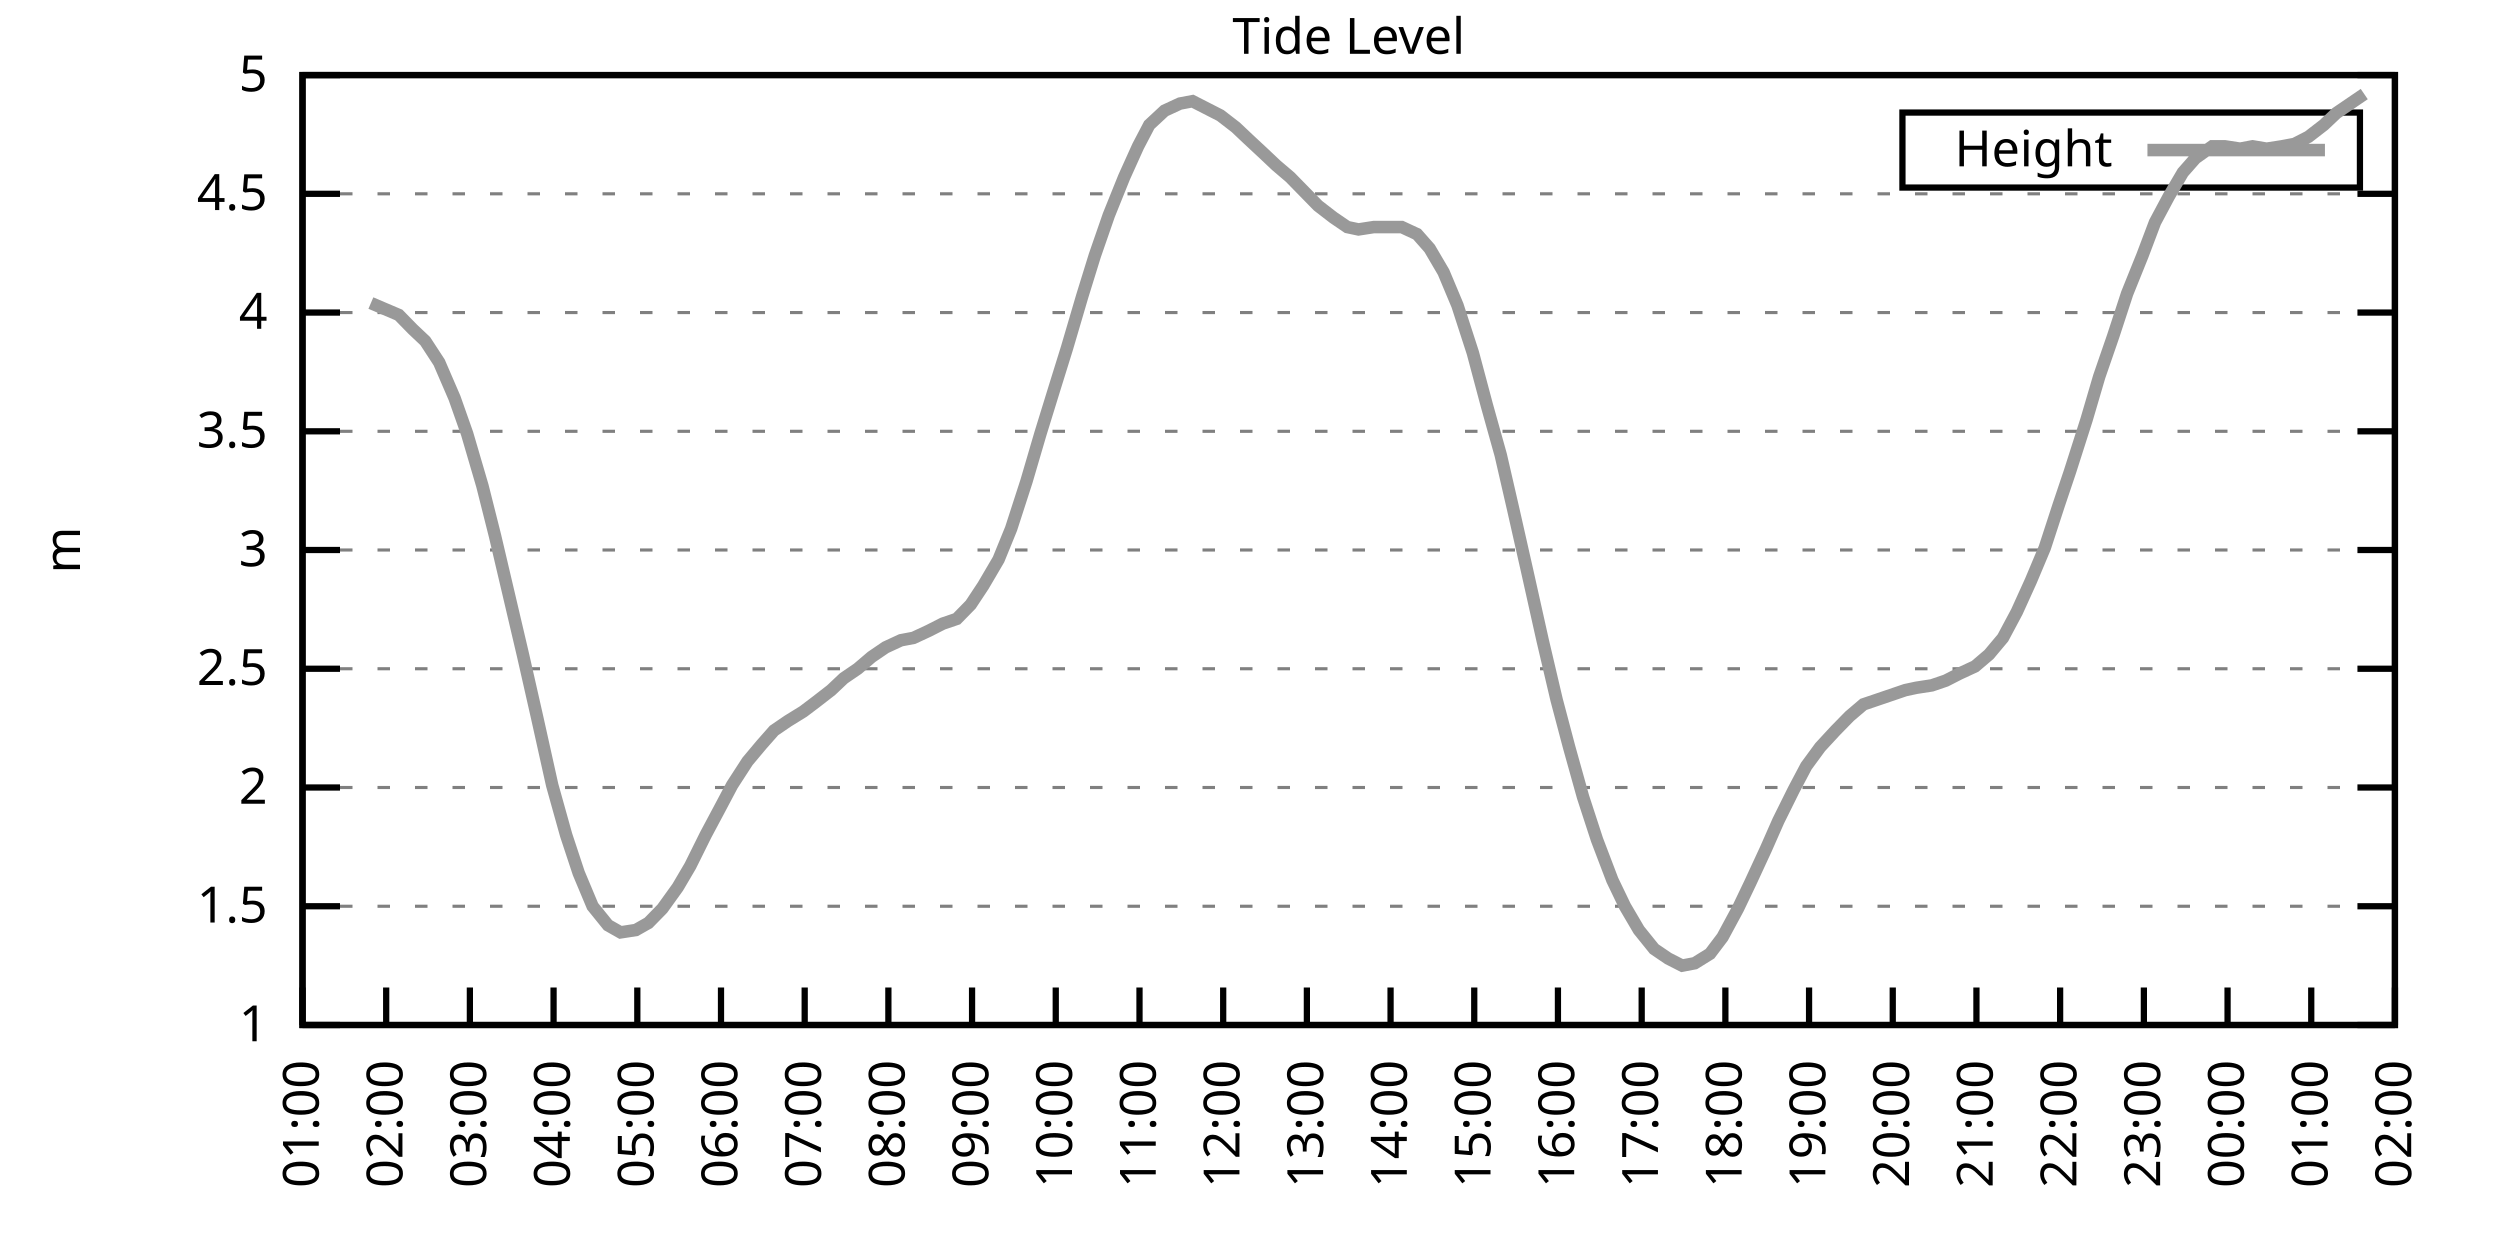
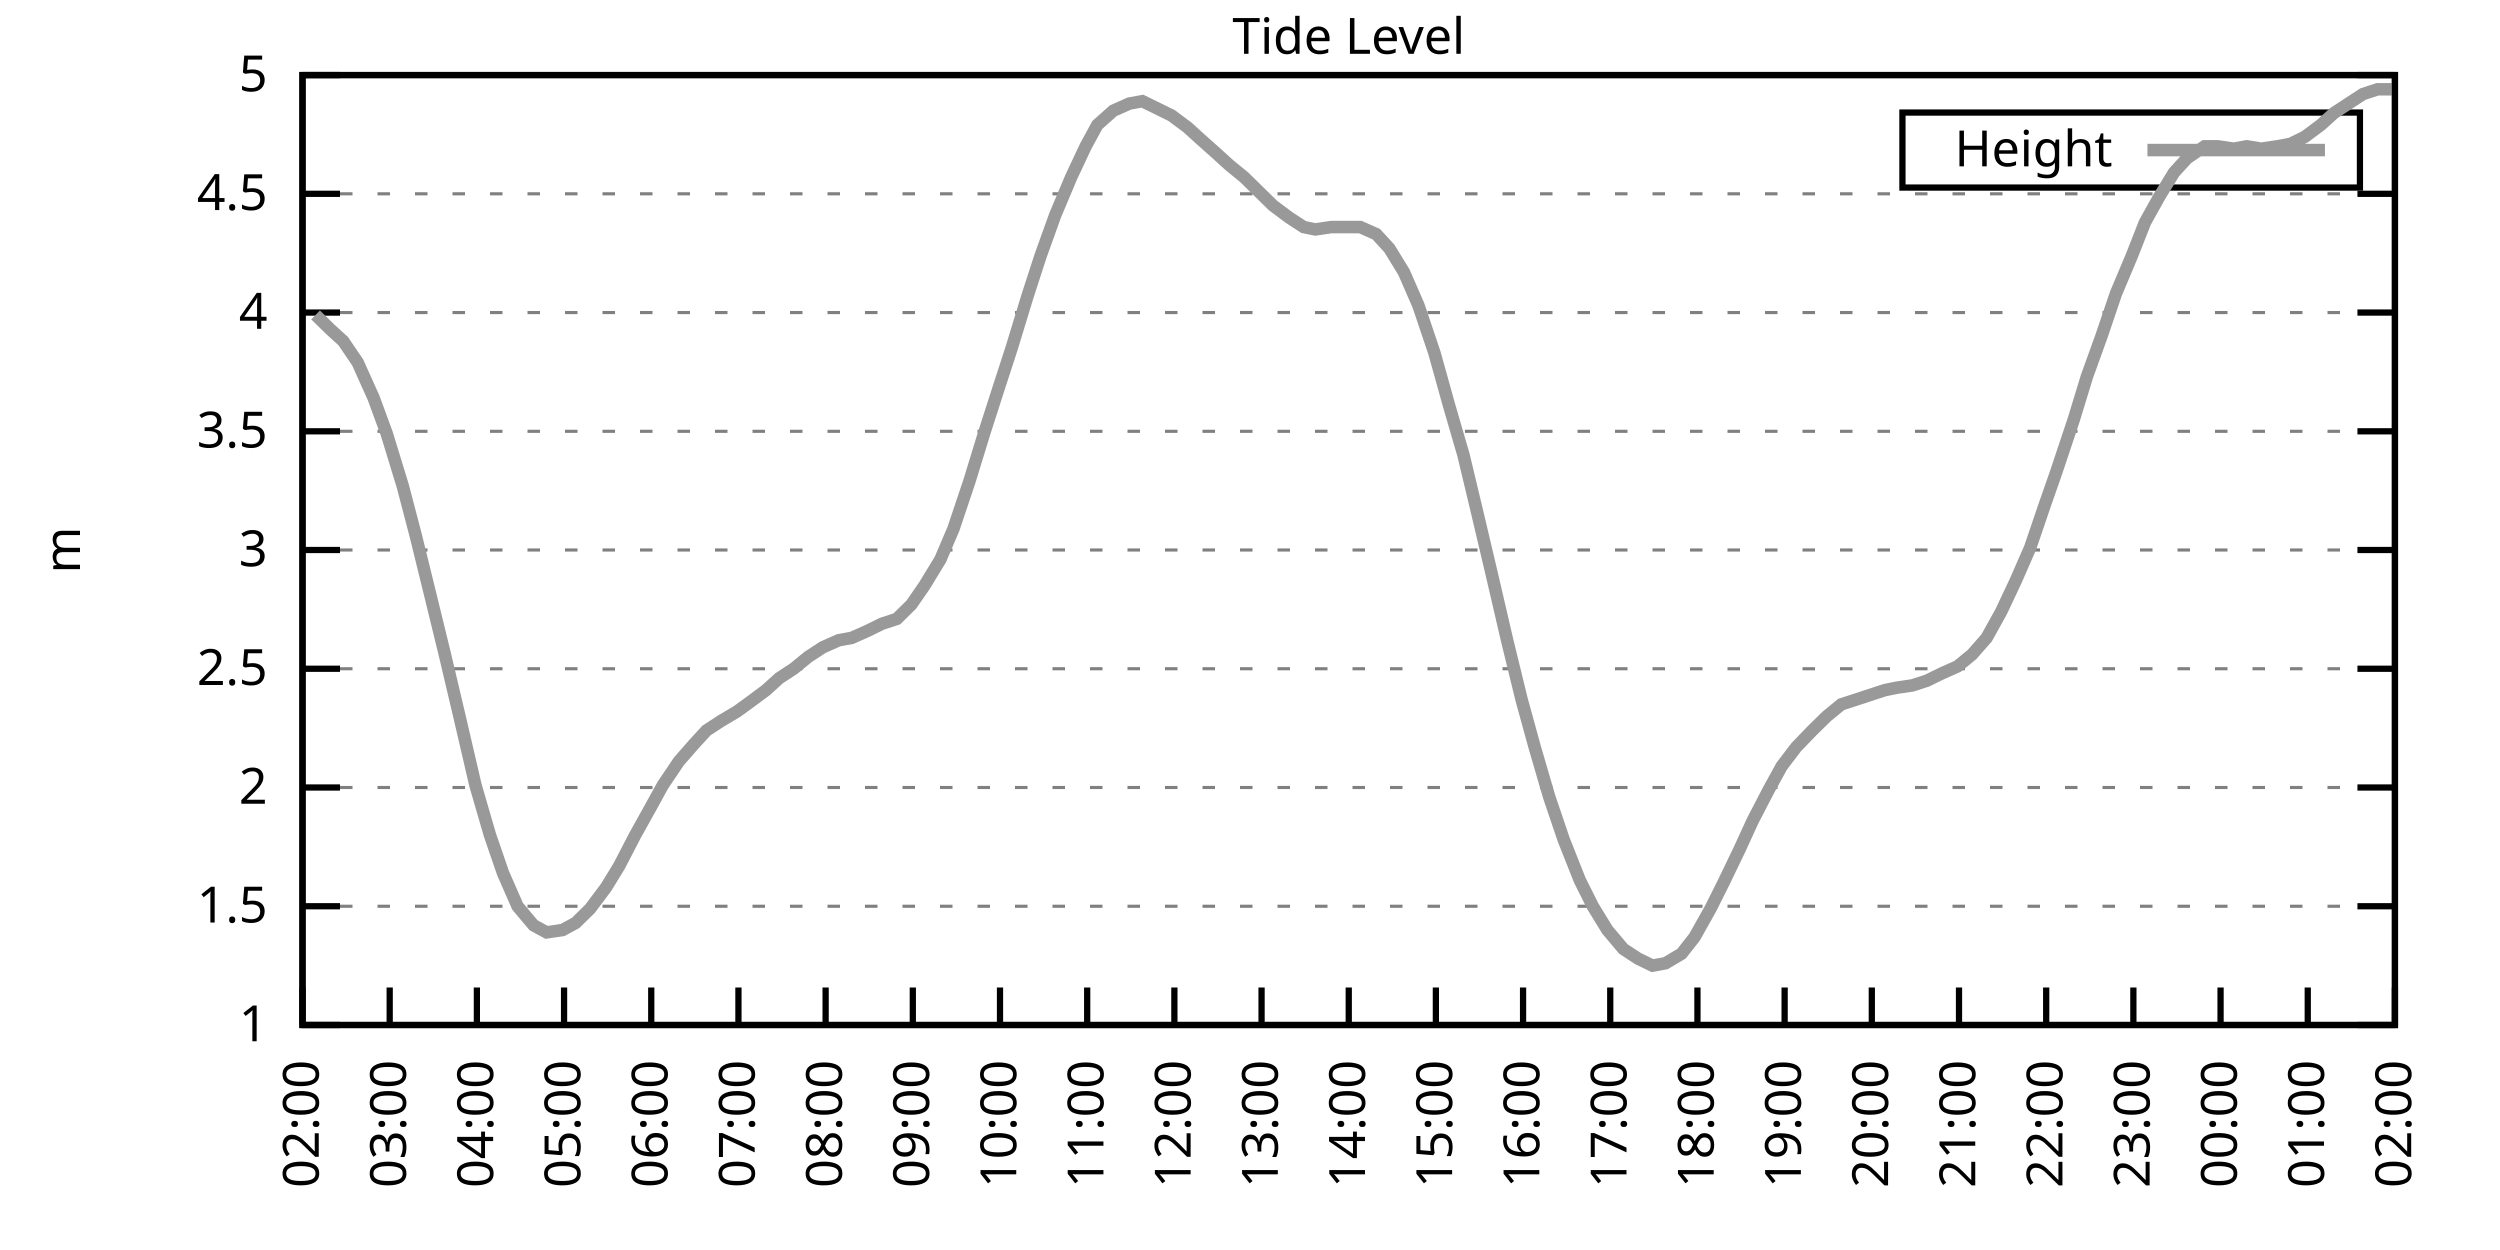
<svg xmlns="http://www.w3.org/2000/svg" xmlns:xlink="http://www.w3.org/1999/xlink" width="400" height="200" viewBox="0 0 400 200">
  <g id="gnuplot_canvas">
    <rect x="0" y="0" width="400" height="200" fill="none" />
    <defs>
      <circle id="gpDot" r="0.5" stroke-width="0.5" stroke="currentColor" />
      <path id="gpPt0" stroke-width="0.333" stroke="currentColor" d="M-1,0 h2 M0,-1 v2" />
      <path id="gpPt1" stroke-width="0.333" stroke="currentColor" d="M-1,-1 L1,1 M1,-1 L-1,1" />
      <path id="gpPt2" stroke-width="0.333" stroke="currentColor" d="M-1,0 L1,0 M0,-1 L0,1 M-1,-1 L1,1 M-1,1 L1,-1" />
      <rect id="gpPt3" stroke-width="0.333" stroke="currentColor" x="-1" y="-1" width="2" height="2" />
      <rect id="gpPt4" stroke-width="0.333" stroke="currentColor" fill="currentColor" x="-1" y="-1" width="2" height="2" />
      <circle id="gpPt5" stroke-width="0.333" stroke="currentColor" cx="0" cy="0" r="1" />
      <use xlink:href="#gpPt5" id="gpPt6" fill="currentColor" stroke="none" />
      <path id="gpPt7" stroke-width="0.333" stroke="currentColor" d="M0,-1.33 L-1.33,0.67 L1.33,0.67 z" />
      <use xlink:href="#gpPt7" id="gpPt8" fill="currentColor" stroke="none" />
      <use xlink:href="#gpPt7" id="gpPt9" stroke="currentColor" transform="rotate(180)" />
      <use xlink:href="#gpPt9" id="gpPt10" fill="currentColor" stroke="none" />
      <use xlink:href="#gpPt3" id="gpPt11" stroke="currentColor" transform="rotate(45)" />
      <use xlink:href="#gpPt11" id="gpPt12" fill="currentColor" stroke="none" />
      <path id="gpPt13" stroke-width="0.333" stroke="currentColor" d="M0,1.330 L1.265,0.411 L0.782,-1.067 L-0.782,-1.076 L-1.265,0.411 z" />
      <use xlink:href="#gpPt13" id="gpPt14" fill="currentColor" stroke="none" />
      <filter id="textbox" filterUnits="objectBoundingBox" x="0" y="0" height="1" width="1">
        <feFlood flood-color="white" flood-opacity="1" result="bgnd" />
        <feComposite in="SourceGraphic" in2="bgnd" operator="atop" />
      </filter>
      <filter id="greybox" filterUnits="objectBoundingBox" x="0" y="0" height="1" width="1">
        <feFlood flood-color="lightgrey" flood-opacity="1" result="grey" />
        <feComposite in="SourceGraphic" in2="grey" operator="atop" />
      </filter>
    </defs>
    <g fill="none" color="white" stroke="currentColor" stroke-width="1.00" stroke-linecap="butt" stroke-linejoin="miter">
</g>
    <g fill="none" color="black" stroke="currentColor" stroke-width="1.00" stroke-linecap="butt" stroke-linejoin="miter">
      <g stroke="none" shape-rendering="crispEdges">
        <polygon fill="rgb(255, 255, 255)" points="48.40,164.00 383.18,164.00 383.18,12.02 48.40,12.02 " />
      </g>
    </g>
    <g fill="none" color="black" stroke="currentColor" stroke-width="1.00" stroke-linecap="butt" stroke-linejoin="miter">
</g>
    <g fill="none" color="black" stroke="black" stroke-width="0.50" stroke-linecap="butt" stroke-linejoin="miter">
</g>
    <g fill="none" color="gray" stroke="currentColor" stroke-width="0.50" stroke-linecap="butt" stroke-linejoin="miter">
      <path stroke="gray" stroke-dasharray="2,4" class="gridline" d="M48.40,164.00 L383.19,164.00  " />
    </g>
    <g fill="none" color="gray" stroke="gray" stroke-width="1.00" stroke-linecap="butt" stroke-linejoin="miter">
</g>
    <g fill="none" color="black" stroke="currentColor" stroke-width="1.00" stroke-linecap="butt" stroke-linejoin="miter">
      <path stroke="black" d="M48.40,164.00 L54.40,164.00 M383.19,164.00 L377.19,164.00  " />
      <g transform="translate(42.80,166.60)" stroke="none" fill="black" font-family="Sans" font-size="8.00" text-anchor="end">
        <text>
          <tspan font-family="Sans"> 1</tspan>
        </text>
      </g>
    </g>
    <g fill="none" color="black" stroke="currentColor" stroke-width="1.00" stroke-linecap="butt" stroke-linejoin="miter">
</g>
    <g fill="none" color="black" stroke="black" stroke-width="0.50" stroke-linecap="butt" stroke-linejoin="miter">
</g>
    <g fill="none" color="gray" stroke="currentColor" stroke-width="0.50" stroke-linecap="butt" stroke-linejoin="miter">
      <path stroke="gray" stroke-dasharray="2,4" class="gridline" d="M48.40,145.00 L383.19,145.00  " />
    </g>
    <g fill="none" color="gray" stroke="gray" stroke-width="1.00" stroke-linecap="butt" stroke-linejoin="miter">
</g>
    <g fill="none" color="black" stroke="currentColor" stroke-width="1.00" stroke-linecap="butt" stroke-linejoin="miter">
      <path stroke="black" d="M48.40,145.00 L54.40,145.00 M383.19,145.00 L377.19,145.00  " />
      <g transform="translate(42.80,147.60)" stroke="none" fill="black" font-family="Sans" font-size="8.00" text-anchor="end">
        <text>
          <tspan font-family="Sans"> 1.5</tspan>
        </text>
      </g>
    </g>
    <g fill="none" color="black" stroke="currentColor" stroke-width="1.00" stroke-linecap="butt" stroke-linejoin="miter">
</g>
    <g fill="none" color="black" stroke="black" stroke-width="0.50" stroke-linecap="butt" stroke-linejoin="miter">
</g>
    <g fill="none" color="gray" stroke="currentColor" stroke-width="0.50" stroke-linecap="butt" stroke-linejoin="miter">
      <path stroke="gray" stroke-dasharray="2,4" class="gridline" d="M48.40,126.00 L383.19,126.00  " />
    </g>
    <g fill="none" color="gray" stroke="gray" stroke-width="1.00" stroke-linecap="butt" stroke-linejoin="miter">
</g>
    <g fill="none" color="black" stroke="currentColor" stroke-width="1.00" stroke-linecap="butt" stroke-linejoin="miter">
      <path stroke="black" d="M48.40,126.00 L54.40,126.00 M383.19,126.00 L377.19,126.00  " />
      <g transform="translate(42.80,128.60)" stroke="none" fill="black" font-family="Sans" font-size="8.00" text-anchor="end">
        <text>
          <tspan font-family="Sans"> 2</tspan>
        </text>
      </g>
    </g>
    <g fill="none" color="black" stroke="currentColor" stroke-width="1.00" stroke-linecap="butt" stroke-linejoin="miter">
</g>
    <g fill="none" color="black" stroke="black" stroke-width="0.50" stroke-linecap="butt" stroke-linejoin="miter">
</g>
    <g fill="none" color="gray" stroke="currentColor" stroke-width="0.50" stroke-linecap="butt" stroke-linejoin="miter">
      <path stroke="gray" stroke-dasharray="2,4" class="gridline" d="M48.40,107.00 L383.19,107.00  " />
    </g>
    <g fill="none" color="gray" stroke="gray" stroke-width="1.00" stroke-linecap="butt" stroke-linejoin="miter">
</g>
    <g fill="none" color="black" stroke="currentColor" stroke-width="1.00" stroke-linecap="butt" stroke-linejoin="miter">
      <path stroke="black" d="M48.40,107.00 L54.40,107.00 M383.19,107.00 L377.19,107.00  " />
      <g transform="translate(42.80,109.60)" stroke="none" fill="black" font-family="Sans" font-size="8.00" text-anchor="end">
        <text>
          <tspan font-family="Sans"> 2.5</tspan>
        </text>
      </g>
    </g>
    <g fill="none" color="black" stroke="currentColor" stroke-width="1.00" stroke-linecap="butt" stroke-linejoin="miter">
</g>
    <g fill="none" color="black" stroke="black" stroke-width="0.50" stroke-linecap="butt" stroke-linejoin="miter">
</g>
    <g fill="none" color="gray" stroke="currentColor" stroke-width="0.50" stroke-linecap="butt" stroke-linejoin="miter">
      <path stroke="gray" stroke-dasharray="2,4" class="gridline" d="M48.40,88.00 L383.19,88.00  " />
    </g>
    <g fill="none" color="gray" stroke="gray" stroke-width="1.00" stroke-linecap="butt" stroke-linejoin="miter">
</g>
    <g fill="none" color="black" stroke="currentColor" stroke-width="1.00" stroke-linecap="butt" stroke-linejoin="miter">
      <path stroke="black" d="M48.40,88.00 L54.40,88.00 M383.19,88.00 L377.19,88.00  " />
      <g transform="translate(42.80,90.60)" stroke="none" fill="black" font-family="Sans" font-size="8.00" text-anchor="end">
        <text>
          <tspan font-family="Sans"> 3</tspan>
        </text>
      </g>
    </g>
    <g fill="none" color="black" stroke="currentColor" stroke-width="1.00" stroke-linecap="butt" stroke-linejoin="miter">
</g>
    <g fill="none" color="black" stroke="black" stroke-width="0.50" stroke-linecap="butt" stroke-linejoin="miter">
</g>
    <g fill="none" color="gray" stroke="currentColor" stroke-width="0.50" stroke-linecap="butt" stroke-linejoin="miter">
      <path stroke="gray" stroke-dasharray="2,4" class="gridline" d="M48.40,69.01 L383.19,69.01  " />
    </g>
    <g fill="none" color="gray" stroke="gray" stroke-width="1.00" stroke-linecap="butt" stroke-linejoin="miter">
</g>
    <g fill="none" color="black" stroke="currentColor" stroke-width="1.00" stroke-linecap="butt" stroke-linejoin="miter">
      <path stroke="black" d="M48.40,69.01 L54.40,69.01 M383.19,69.01 L377.19,69.01  " />
      <g transform="translate(42.80,71.61)" stroke="none" fill="black" font-family="Sans" font-size="8.00" text-anchor="end">
        <text>
          <tspan font-family="Sans"> 3.5</tspan>
        </text>
      </g>
    </g>
    <g fill="none" color="black" stroke="currentColor" stroke-width="1.00" stroke-linecap="butt" stroke-linejoin="miter">
</g>
    <g fill="none" color="black" stroke="black" stroke-width="0.50" stroke-linecap="butt" stroke-linejoin="miter">
</g>
    <g fill="none" color="gray" stroke="currentColor" stroke-width="0.50" stroke-linecap="butt" stroke-linejoin="miter">
      <path stroke="gray" stroke-dasharray="2,4" class="gridline" d="M48.40,50.01 L383.19,50.01  " />
    </g>
    <g fill="none" color="gray" stroke="gray" stroke-width="1.00" stroke-linecap="butt" stroke-linejoin="miter">
</g>
    <g fill="none" color="black" stroke="currentColor" stroke-width="1.00" stroke-linecap="butt" stroke-linejoin="miter">
      <path stroke="black" d="M48.40,50.01 L54.40,50.01 M383.19,50.01 L377.19,50.01  " />
      <g transform="translate(42.80,52.61)" stroke="none" fill="black" font-family="Sans" font-size="8.00" text-anchor="end">
        <text>
          <tspan font-family="Sans"> 4</tspan>
        </text>
      </g>
    </g>
    <g fill="none" color="black" stroke="currentColor" stroke-width="1.00" stroke-linecap="butt" stroke-linejoin="miter">
</g>
    <g fill="none" color="black" stroke="black" stroke-width="0.50" stroke-linecap="butt" stroke-linejoin="miter">
</g>
    <g fill="none" color="gray" stroke="currentColor" stroke-width="0.50" stroke-linecap="butt" stroke-linejoin="miter">
      <path stroke="gray" stroke-dasharray="2,4" class="gridline" d="M48.40,31.01 L383.19,31.01  " />
    </g>
    <g fill="none" color="gray" stroke="gray" stroke-width="1.00" stroke-linecap="butt" stroke-linejoin="miter">
</g>
    <g fill="none" color="black" stroke="currentColor" stroke-width="1.00" stroke-linecap="butt" stroke-linejoin="miter">
      <path stroke="black" d="M48.40,31.01 L54.40,31.01 M383.19,31.01 L377.19,31.01  " />
      <g transform="translate(42.80,33.61)" stroke="none" fill="black" font-family="Sans" font-size="8.00" text-anchor="end">
        <text>
          <tspan font-family="Sans"> 4.5</tspan>
        </text>
      </g>
    </g>
    <g fill="none" color="black" stroke="currentColor" stroke-width="1.00" stroke-linecap="butt" stroke-linejoin="miter">
</g>
    <g fill="none" color="black" stroke="black" stroke-width="0.50" stroke-linecap="butt" stroke-linejoin="miter">
</g>
    <g fill="none" color="gray" stroke="currentColor" stroke-width="0.50" stroke-linecap="butt" stroke-linejoin="miter">
      <path stroke="gray" stroke-dasharray="2,4" class="gridline" d="M48.40,12.01 L383.19,12.01  " />
    </g>
    <g fill="none" color="gray" stroke="gray" stroke-width="1.00" stroke-linecap="butt" stroke-linejoin="miter">
</g>
    <g fill="none" color="black" stroke="currentColor" stroke-width="1.00" stroke-linecap="butt" stroke-linejoin="miter">
      <path stroke="black" d="M48.40,12.01 L54.40,12.01 M383.19,12.01 L377.19,12.01  " />
      <g transform="translate(42.80,14.61)" stroke="none" fill="black" font-family="Sans" font-size="8.00" text-anchor="end">
        <text>
          <tspan font-family="Sans"> 5</tspan>
        </text>
      </g>
    </g>
    <g fill="none" color="black" stroke="currentColor" stroke-width="1.00" stroke-linecap="butt" stroke-linejoin="miter">
      <path stroke="black" d="M48.40,164.00 L48.40,158.00  " />
      <g transform="translate(51.00,169.60) rotate(270.00)" stroke="none" fill="black" font-family="Sans" font-size="8.00" text-anchor="end">
        <text>
-           <tspan font-family="Sans">01:00</tspan>
-         </text>
-       </g>
-     </g>
-     <g fill="none" color="black" stroke="currentColor" stroke-width="1.00" stroke-linecap="butt" stroke-linejoin="miter">
-       <path stroke="black" d="M61.79,164.00 L61.79,158.00  " />
-       <g transform="translate(64.39,169.60) rotate(270.00)" stroke="none" fill="black" font-family="Sans" font-size="8.00" text-anchor="end">
-         <text>
          <tspan font-family="Sans">02:00</tspan>
        </text>
      </g>
    </g>
    <g fill="none" color="black" stroke="currentColor" stroke-width="1.00" stroke-linecap="butt" stroke-linejoin="miter">
-       <path stroke="black" d="M75.18,164.00 L75.18,158.00  " />
-       <g transform="translate(77.78,169.60) rotate(270.00)" stroke="none" fill="black" font-family="Sans" font-size="8.00" text-anchor="end">
+       <path stroke="black" d="M62.35,164.00 L62.35,158.00  " />
+       <g transform="translate(64.95,169.60) rotate(270.00)" stroke="none" fill="black" font-family="Sans" font-size="8.00" text-anchor="end">
        <text>
          <tspan font-family="Sans">03:00</tspan>
        </text>
      </g>
    </g>
    <g fill="none" color="black" stroke="currentColor" stroke-width="1.00" stroke-linecap="butt" stroke-linejoin="miter">
-       <path stroke="black" d="M88.57,164.00 L88.57,158.00  " />
-       <g transform="translate(91.17,169.60) rotate(270.00)" stroke="none" fill="black" font-family="Sans" font-size="8.00" text-anchor="end">
+       <path stroke="black" d="M76.30,164.00 L76.30,158.00  " />
+       <g transform="translate(78.90,169.60) rotate(270.00)" stroke="none" fill="black" font-family="Sans" font-size="8.00" text-anchor="end">
        <text>
          <tspan font-family="Sans">04:00</tspan>
        </text>
      </g>
    </g>
    <g fill="none" color="black" stroke="currentColor" stroke-width="1.00" stroke-linecap="butt" stroke-linejoin="miter">
-       <path stroke="black" d="M101.97,164.00 L101.97,158.00  " />
-       <g transform="translate(104.57,169.60) rotate(270.00)" stroke="none" fill="black" font-family="Sans" font-size="8.00" text-anchor="end">
+       <path stroke="black" d="M90.25,164.00 L90.25,158.00  " />
+       <g transform="translate(92.85,169.60) rotate(270.00)" stroke="none" fill="black" font-family="Sans" font-size="8.00" text-anchor="end">
        <text>
          <tspan font-family="Sans">05:00</tspan>
        </text>
      </g>
    </g>
    <g fill="none" color="black" stroke="currentColor" stroke-width="1.00" stroke-linecap="butt" stroke-linejoin="miter">
-       <path stroke="black" d="M115.36,164.00 L115.36,158.00  " />
-       <g transform="translate(117.96,169.60) rotate(270.00)" stroke="none" fill="black" font-family="Sans" font-size="8.00" text-anchor="end">
+       <path stroke="black" d="M104.20,164.00 L104.20,158.00  " />
+       <g transform="translate(106.80,169.60) rotate(270.00)" stroke="none" fill="black" font-family="Sans" font-size="8.00" text-anchor="end">
        <text>
          <tspan font-family="Sans">06:00</tspan>
        </text>
      </g>
    </g>
    <g fill="none" color="black" stroke="currentColor" stroke-width="1.00" stroke-linecap="butt" stroke-linejoin="miter">
-       <path stroke="black" d="M128.75,164.00 L128.75,158.00  " />
-       <g transform="translate(131.35,169.60) rotate(270.00)" stroke="none" fill="black" font-family="Sans" font-size="8.00" text-anchor="end">
+       <path stroke="black" d="M118.15,164.00 L118.15,158.00  " />
+       <g transform="translate(120.75,169.60) rotate(270.00)" stroke="none" fill="black" font-family="Sans" font-size="8.00" text-anchor="end">
        <text>
          <tspan font-family="Sans">07:00</tspan>
        </text>
      </g>
    </g>
    <g fill="none" color="black" stroke="currentColor" stroke-width="1.00" stroke-linecap="butt" stroke-linejoin="miter">
-       <path stroke="black" d="M142.14,164.00 L142.14,158.00  " />
-       <g transform="translate(144.74,169.60) rotate(270.00)" stroke="none" fill="black" font-family="Sans" font-size="8.00" text-anchor="end">
+       <path stroke="black" d="M132.10,164.00 L132.10,158.00  " />
+       <g transform="translate(134.70,169.60) rotate(270.00)" stroke="none" fill="black" font-family="Sans" font-size="8.00" text-anchor="end">
        <text>
          <tspan font-family="Sans">08:00</tspan>
        </text>
      </g>
    </g>
    <g fill="none" color="black" stroke="currentColor" stroke-width="1.00" stroke-linecap="butt" stroke-linejoin="miter">
-       <path stroke="black" d="M155.53,164.00 L155.53,158.00  " />
-       <g transform="translate(158.13,169.60) rotate(270.00)" stroke="none" fill="black" font-family="Sans" font-size="8.00" text-anchor="end">
+       <path stroke="black" d="M146.05,164.00 L146.05,158.00  " />
+       <g transform="translate(148.65,169.60) rotate(270.00)" stroke="none" fill="black" font-family="Sans" font-size="8.00" text-anchor="end">
        <text>
          <tspan font-family="Sans">09:00</tspan>
        </text>
      </g>
    </g>
    <g fill="none" color="black" stroke="currentColor" stroke-width="1.00" stroke-linecap="butt" stroke-linejoin="miter">
-       <path stroke="black" d="M168.92,164.00 L168.92,158.00  " />
-       <g transform="translate(171.52,169.60) rotate(270.00)" stroke="none" fill="black" font-family="Sans" font-size="8.00" text-anchor="end">
+       <path stroke="black" d="M160.00,164.00 L160.00,158.00  " />
+       <g transform="translate(162.60,169.60) rotate(270.00)" stroke="none" fill="black" font-family="Sans" font-size="8.00" text-anchor="end">
        <text>
          <tspan font-family="Sans">10:00</tspan>
        </text>
      </g>
    </g>
    <g fill="none" color="black" stroke="currentColor" stroke-width="1.00" stroke-linecap="butt" stroke-linejoin="miter">
-       <path stroke="black" d="M182.32,164.00 L182.32,158.00  " />
-       <g transform="translate(184.92,169.60) rotate(270.00)" stroke="none" fill="black" font-family="Sans" font-size="8.00" text-anchor="end">
+       <path stroke="black" d="M173.95,164.00 L173.95,158.00  " />
+       <g transform="translate(176.55,169.60) rotate(270.00)" stroke="none" fill="black" font-family="Sans" font-size="8.00" text-anchor="end">
        <text>
          <tspan font-family="Sans">11:00</tspan>
        </text>
      </g>
    </g>
    <g fill="none" color="black" stroke="currentColor" stroke-width="1.00" stroke-linecap="butt" stroke-linejoin="miter">
-       <path stroke="black" d="M195.71,164.00 L195.71,158.00  " />
-       <g transform="translate(198.31,169.60) rotate(270.00)" stroke="none" fill="black" font-family="Sans" font-size="8.00" text-anchor="end">
+       <path stroke="black" d="M187.90,164.00 L187.90,158.00  " />
+       <g transform="translate(190.50,169.60) rotate(270.00)" stroke="none" fill="black" font-family="Sans" font-size="8.00" text-anchor="end">
        <text>
          <tspan font-family="Sans">12:00</tspan>
        </text>
      </g>
    </g>
    <g fill="none" color="black" stroke="currentColor" stroke-width="1.00" stroke-linecap="butt" stroke-linejoin="miter">
-       <path stroke="black" d="M209.10,164.00 L209.10,158.00  " />
-       <g transform="translate(211.70,169.60) rotate(270.00)" stroke="none" fill="black" font-family="Sans" font-size="8.00" text-anchor="end">
+       <path stroke="black" d="M201.85,164.00 L201.85,158.00  " />
+       <g transform="translate(204.45,169.60) rotate(270.00)" stroke="none" fill="black" font-family="Sans" font-size="8.00" text-anchor="end">
        <text>
          <tspan font-family="Sans">13:00</tspan>
        </text>
      </g>
    </g>
    <g fill="none" color="black" stroke="currentColor" stroke-width="1.00" stroke-linecap="butt" stroke-linejoin="miter">
-       <path stroke="black" d="M222.49,164.00 L222.49,158.00  " />
-       <g transform="translate(225.09,169.60) rotate(270.00)" stroke="none" fill="black" font-family="Sans" font-size="8.00" text-anchor="end">
+       <path stroke="black" d="M215.80,164.00 L215.80,158.00  " />
+       <g transform="translate(218.40,169.60) rotate(270.00)" stroke="none" fill="black" font-family="Sans" font-size="8.00" text-anchor="end">
        <text>
          <tspan font-family="Sans">14:00</tspan>
        </text>
      </g>
    </g>
    <g fill="none" color="black" stroke="currentColor" stroke-width="1.00" stroke-linecap="butt" stroke-linejoin="miter">
-       <path stroke="black" d="M235.88,164.00 L235.88,158.00  " />
-       <g transform="translate(238.48,169.60) rotate(270.00)" stroke="none" fill="black" font-family="Sans" font-size="8.00" text-anchor="end">
+       <path stroke="black" d="M229.74,164.00 L229.74,158.00  " />
+       <g transform="translate(232.34,169.60) rotate(270.00)" stroke="none" fill="black" font-family="Sans" font-size="8.00" text-anchor="end">
        <text>
          <tspan font-family="Sans">15:00</tspan>
        </text>
      </g>
    </g>
    <g fill="none" color="black" stroke="currentColor" stroke-width="1.00" stroke-linecap="butt" stroke-linejoin="miter">
-       <path stroke="black" d="M249.27,164.00 L249.27,158.00  " />
-       <g transform="translate(251.87,169.60) rotate(270.00)" stroke="none" fill="black" font-family="Sans" font-size="8.00" text-anchor="end">
+       <path stroke="black" d="M243.69,164.00 L243.69,158.00  " />
+       <g transform="translate(246.29,169.60) rotate(270.00)" stroke="none" fill="black" font-family="Sans" font-size="8.00" text-anchor="end">
        <text>
          <tspan font-family="Sans">16:00</tspan>
        </text>
      </g>
    </g>
    <g fill="none" color="black" stroke="currentColor" stroke-width="1.00" stroke-linecap="butt" stroke-linejoin="miter">
-       <path stroke="black" d="M262.67,164.00 L262.67,158.00  " />
-       <g transform="translate(265.27,169.60) rotate(270.00)" stroke="none" fill="black" font-family="Sans" font-size="8.00" text-anchor="end">
+       <path stroke="black" d="M257.64,164.00 L257.64,158.00  " />
+       <g transform="translate(260.24,169.60) rotate(270.00)" stroke="none" fill="black" font-family="Sans" font-size="8.00" text-anchor="end">
        <text>
          <tspan font-family="Sans">17:00</tspan>
        </text>
      </g>
    </g>
    <g fill="none" color="black" stroke="currentColor" stroke-width="1.00" stroke-linecap="butt" stroke-linejoin="miter">
-       <path stroke="black" d="M276.06,164.00 L276.06,158.00  " />
-       <g transform="translate(278.66,169.60) rotate(270.00)" stroke="none" fill="black" font-family="Sans" font-size="8.00" text-anchor="end">
+       <path stroke="black" d="M271.59,164.00 L271.59,158.00  " />
+       <g transform="translate(274.19,169.60) rotate(270.00)" stroke="none" fill="black" font-family="Sans" font-size="8.00" text-anchor="end">
        <text>
          <tspan font-family="Sans">18:00</tspan>
        </text>
      </g>
    </g>
    <g fill="none" color="black" stroke="currentColor" stroke-width="1.00" stroke-linecap="butt" stroke-linejoin="miter">
-       <path stroke="black" d="M289.45,164.00 L289.45,158.00  " />
-       <g transform="translate(292.05,169.60) rotate(270.00)" stroke="none" fill="black" font-family="Sans" font-size="8.00" text-anchor="end">
+       <path stroke="black" d="M285.54,164.00 L285.54,158.00  " />
+       <g transform="translate(288.14,169.60) rotate(270.00)" stroke="none" fill="black" font-family="Sans" font-size="8.00" text-anchor="end">
        <text>
          <tspan font-family="Sans">19:00</tspan>
        </text>
      </g>
    </g>
    <g fill="none" color="black" stroke="currentColor" stroke-width="1.00" stroke-linecap="butt" stroke-linejoin="miter">
-       <path stroke="black" d="M302.84,164.00 L302.84,158.00  " />
-       <g transform="translate(305.44,169.60) rotate(270.00)" stroke="none" fill="black" font-family="Sans" font-size="8.00" text-anchor="end">
+       <path stroke="black" d="M299.49,164.00 L299.49,158.00  " />
+       <g transform="translate(302.09,169.60) rotate(270.00)" stroke="none" fill="black" font-family="Sans" font-size="8.00" text-anchor="end">
        <text>
          <tspan font-family="Sans">20:00</tspan>
        </text>
      </g>
    </g>
    <g fill="none" color="black" stroke="currentColor" stroke-width="1.00" stroke-linecap="butt" stroke-linejoin="miter">
-       <path stroke="black" d="M316.23,164.00 L316.23,158.00  " />
-       <g transform="translate(318.83,169.60) rotate(270.00)" stroke="none" fill="black" font-family="Sans" font-size="8.00" text-anchor="end">
+       <path stroke="black" d="M313.44,164.00 L313.44,158.00  " />
+       <g transform="translate(316.04,169.60) rotate(270.00)" stroke="none" fill="black" font-family="Sans" font-size="8.00" text-anchor="end">
        <text>
          <tspan font-family="Sans">21:00</tspan>
        </text>
      </g>
    </g>
    <g fill="none" color="black" stroke="currentColor" stroke-width="1.00" stroke-linecap="butt" stroke-linejoin="miter">
-       <path stroke="black" d="M329.62,164.00 L329.62,158.00  " />
-       <g transform="translate(332.22,169.60) rotate(270.00)" stroke="none" fill="black" font-family="Sans" font-size="8.00" text-anchor="end">
+       <path stroke="black" d="M327.39,164.00 L327.39,158.00  " />
+       <g transform="translate(329.99,169.60) rotate(270.00)" stroke="none" fill="black" font-family="Sans" font-size="8.00" text-anchor="end">
        <text>
          <tspan font-family="Sans">22:00</tspan>
        </text>
      </g>
    </g>
    <g fill="none" color="black" stroke="currentColor" stroke-width="1.00" stroke-linecap="butt" stroke-linejoin="miter">
-       <path stroke="black" d="M343.02,164.00 L343.02,158.00  " />
-       <g transform="translate(345.62,169.60) rotate(270.00)" stroke="none" fill="black" font-family="Sans" font-size="8.00" text-anchor="end">
+       <path stroke="black" d="M341.34,164.00 L341.34,158.00  " />
+       <g transform="translate(343.94,169.60) rotate(270.00)" stroke="none" fill="black" font-family="Sans" font-size="8.00" text-anchor="end">
        <text>
          <tspan font-family="Sans">23:00</tspan>
        </text>
      </g>
    </g>
    <g fill="none" color="black" stroke="currentColor" stroke-width="1.00" stroke-linecap="butt" stroke-linejoin="miter">
-       <path stroke="black" d="M356.41,164.00 L356.41,158.00  " />
-       <g transform="translate(359.01,169.60) rotate(270.00)" stroke="none" fill="black" font-family="Sans" font-size="8.00" text-anchor="end">
+       <path stroke="black" d="M355.29,164.00 L355.29,158.00  " />
+       <g transform="translate(357.89,169.60) rotate(270.00)" stroke="none" fill="black" font-family="Sans" font-size="8.00" text-anchor="end">
        <text>
          <tspan font-family="Sans">00:00</tspan>
        </text>
      </g>
    </g>
    <g fill="none" color="black" stroke="currentColor" stroke-width="1.00" stroke-linecap="butt" stroke-linejoin="miter">
-       <path stroke="black" d="M369.80,164.00 L369.80,158.00  " />
-       <g transform="translate(372.40,169.60) rotate(270.00)" stroke="none" fill="black" font-family="Sans" font-size="8.00" text-anchor="end">
+       <path stroke="black" d="M369.24,164.00 L369.24,158.00  " />
+       <g transform="translate(371.84,169.60) rotate(270.00)" stroke="none" fill="black" font-family="Sans" font-size="8.00" text-anchor="end">
        <text>
          <tspan font-family="Sans">01:00</tspan>
        </text>
      </g>
    </g>
    <g fill="none" color="black" stroke="currentColor" stroke-width="1.00" stroke-linecap="butt" stroke-linejoin="miter">
      <path stroke="black" d="M383.19,164.00 L383.19,158.00  " />
      <g transform="translate(385.79,169.60) rotate(270.00)" stroke="none" fill="black" font-family="Sans" font-size="8.00" text-anchor="end">
        <text>
          <tspan font-family="Sans">02:00</tspan>
        </text>
      </g>
    </g>
    <g fill="none" color="black" stroke="currentColor" stroke-width="1.00" stroke-linecap="butt" stroke-linejoin="miter">
</g>
    <g fill="none" color="black" stroke="currentColor" stroke-width="1.00" stroke-linecap="butt" stroke-linejoin="miter">
      <path stroke="black" d="M48.40,12.01 L48.40,164.00 L383.19,164.00 L383.19,12.01 L48.40,12.01 Z  " />
    </g>
    <g fill="none" color="black" stroke="currentColor" stroke-width="1.00" stroke-linecap="butt" stroke-linejoin="miter">
</g>
    <g fill="none" color="black" stroke="currentColor" stroke-width="1.00" stroke-linecap="butt" stroke-linejoin="miter">
      <path stroke="black" d="M304.39,30.01 L304.39,18.01 L377.59,18.01 L377.59,30.01 L304.39,30.01 Z  " />
    </g>
    <g id="Tide_level_plot_1">
      <g fill="none" color="white" stroke="black" stroke-width="2.00" stroke-linecap="butt" stroke-linejoin="miter">
</g>
      <g fill="none" color="black" stroke="currentColor" stroke-width="2.00" stroke-linecap="butt" stroke-linejoin="miter">
        <g transform="translate(337.99,26.61)" stroke="none" fill="black" font-family="Sans" font-size="8.00" text-anchor="end">
          <text>
            <tspan font-family="Sans">Height</tspan>
          </text>
        </g>
      </g>
      <g fill="none" color="black" stroke="currentColor" stroke-width="2.00" stroke-linecap="butt" stroke-linejoin="miter">
-         <path stroke="rgb(153, 153, 153)" d="M343.59,24.01 L371.99,24.01 M59.34,48.49 L61.12,49.25 L63.80,50.39 L66.03,52.67 L68.04,54.57 L70.27,57.99   L72.73,63.69 L74.74,69.39 L77.19,77.75 L79.20,85.73 L81.43,95.22 L83.66,104.72 L85.90,114.60 L88.35,125.62   L90.58,133.60 L92.59,139.68 L94.82,145.00 L97.28,148.04 L99.29,149.18 L101.74,148.80 L103.75,147.66 L105.98,145.38   L108.44,141.96 L110.45,138.54 L112.90,133.60 L115.13,129.42 L117.14,125.62 L119.60,121.82 L121.83,119.16 L123.84,116.88   L126.07,115.36 L128.53,113.84 L130.54,112.32 L132.99,110.42 L135.00,108.52 L137.23,107.00 L139.46,105.10 L141.69,103.58   L144.15,102.44 L146.16,102.06 L148.61,100.92 L150.85,99.78 L153.08,99.02 L155.31,96.74 L157.32,93.70 L159.77,89.52   L161.78,84.59 L164.24,76.99 L166.47,69.39 L168.70,62.17 L170.71,55.71 L173.17,47.35 L175.17,40.89 L177.41,34.43   L179.86,28.35 L182.09,23.41 L183.88,19.99 L186.33,17.71 L188.79,16.57 L190.80,16.19 L193.03,17.33 L195.26,18.47   L197.72,20.37 L199.73,22.27 L202.18,24.55 L204.19,26.45 L206.42,28.35 L208.65,30.63 L210.88,32.91 L213.34,34.81   L215.57,36.33 L217.36,36.71 L219.81,36.33 L222.27,36.33 L224.28,36.33 L226.73,37.47 L228.74,39.75 L230.97,43.55   L233.20,48.87 L235.66,56.47 L237.89,64.83 L240.12,72.81 L242.13,81.55 L244.36,91.42 L246.82,102.44 L249.05,111.94   L251.06,119.54 L253.29,127.52 L255.52,134.36 L257.98,140.82 L259.99,145.00 L262.22,148.80 L264.67,151.84 L266.91,153.36   L269.14,154.50 L271.15,154.12 L273.60,152.60 L275.61,149.94 L278.07,145.38 L280.07,141.20 L282.53,135.88 L284.54,131.32   L286.99,126.38 L289.00,122.58 L291.23,119.54 L293.69,116.88 L295.92,114.60 L298.15,112.70 L300.39,111.94 L302.62,111.18   L304.85,110.42 L306.63,110.04 L309.09,109.66 L311.32,108.90 L313.55,107.76 L316.01,106.62 L318.24,104.72 L320.47,102.06   L322.70,97.88 L324.94,92.94 L327.17,87.63 L329.40,80.79 L331.19,75.47 L333.86,67.11 L335.87,60.27 L338.10,53.81   L340.34,46.97 L342.79,40.89 L344.80,35.57 L347.03,31.39 L349.26,27.59 L351.27,25.31 L353.95,23.41 L355.96,23.41   L358.42,23.79 L360.42,23.41 L362.66,23.79 L365.11,23.41 L367.12,23.03 L369.35,21.89 L371.81,19.99 L373.82,18.09   L376.05,16.57 L378.28,15.05  " />
+         <path stroke="rgb(153, 153, 153)" d="M343.59,24.01 L371.99,24.01 M50.49,50.39 L52.82,52.67 L54.91,54.57 L57.23,57.99 L59.79,63.69 L61.88,69.39   L64.44,77.75 L66.53,85.73 L68.86,95.22 L71.18,104.72 L73.51,114.60 L76.07,125.62 L78.39,133.60 L80.48,139.68   L82.81,145.00 L85.37,148.04 L87.46,149.18 L90.02,148.80 L92.11,147.66 L94.43,145.38 L96.99,141.96 L99.08,138.54   L101.64,133.60 L103.97,129.42 L106.06,125.62 L108.62,121.82 L110.94,119.16 L113.03,116.88 L115.36,115.36 L117.92,113.84   L120.01,112.32 L122.57,110.42 L124.66,108.52 L126.98,107.00 L129.31,105.10 L131.63,103.58 L134.19,102.44 L136.28,102.06   L138.84,100.92 L141.16,99.78 L143.49,99.02 L145.81,96.74 L147.91,93.70 L150.46,89.52 L152.56,84.59 L155.11,76.99   L157.44,69.39 L159.76,62.17 L161.86,55.71 L164.41,47.35 L166.51,40.89 L168.83,34.43 L171.39,28.35 L173.71,23.41   L175.57,19.99 L178.13,17.71 L180.69,16.57 L182.78,16.19 L185.11,17.33 L187.43,18.47 L189.99,20.37 L192.08,22.27   L194.64,24.55 L196.73,26.45 L199.06,28.35 L201.38,30.63 L203.71,32.91 L206.26,34.81 L208.59,36.33 L210.45,36.71   L213.01,36.33 L215.56,36.33 L217.65,36.33 L220.21,37.47 L222.30,39.75 L224.63,43.55 L226.95,48.87 L229.51,56.47   L231.84,64.83 L234.16,72.81 L236.25,81.55 L238.58,91.42 L241.14,102.44 L243.46,111.94 L245.55,119.54 L247.88,127.52   L250.20,134.36 L252.76,140.82 L254.85,145.00 L257.18,148.80 L259.74,151.84 L262.06,153.36 L264.39,154.50 L266.48,154.12   L269.04,152.60 L271.13,149.94 L273.69,145.38 L275.78,141.20 L278.34,135.88 L280.43,131.32 L282.99,126.38 L285.08,122.58   L287.40,119.54 L289.96,116.88 L292.29,114.60 L294.61,112.70 L296.94,111.94 L299.26,111.18 L301.58,110.42 L303.44,110.04   L306.00,109.66 L308.33,108.90 L310.65,107.76 L313.21,106.62 L315.53,104.72 L317.86,102.06 L320.18,97.88 L322.51,92.94   L324.83,87.63 L327.16,80.79 L329.02,75.47 L331.81,67.11 L333.90,60.27 L336.23,53.81 L338.55,46.97 L341.11,40.89   L343.20,35.57 L345.53,31.39 L347.85,27.59 L349.94,25.31 L352.73,23.41 L354.83,23.41 L357.38,23.79 L359.48,23.41   L361.80,23.79 L364.36,23.41 L366.45,23.03 L368.78,21.89 L371.33,19.99 L373.43,18.09 L375.75,16.57 L378.08,15.05   L380.40,14.29 L382.96,14.29  " />
      </g>
    </g>
    <g fill="none" color="black" stroke="currentColor" stroke-width="2.00" stroke-linecap="butt" stroke-linejoin="miter">
</g>
    <g fill="none" color="black" stroke="black" stroke-width="1.00" stroke-linecap="butt" stroke-linejoin="miter">
</g>
    <g fill="none" color="black" stroke="currentColor" stroke-width="1.00" stroke-linecap="butt" stroke-linejoin="miter">
      <path stroke="black" d="M48.40,12.01 L48.40,164.00 L383.19,164.00 L383.19,12.01 L48.40,12.01 Z  " />
      <g transform="translate(12.80,88.01) rotate(270.00)" stroke="none" fill="black" font-family="Sans" font-size="8.00" text-anchor="middle">
        <text>
          <tspan font-family="Sans">m</tspan>
        </text>
      </g>
    </g>
    <g fill="none" color="black" stroke="currentColor" stroke-width="1.00" stroke-linecap="butt" stroke-linejoin="miter">
</g>
    <g fill="none" color="black" stroke="currentColor" stroke-width="1.00" stroke-linecap="butt" stroke-linejoin="miter">
      <g transform="translate(215.79,8.61)" stroke="none" fill="black" font-family="Sans" font-size="8.00" text-anchor="middle">
        <text>
          <tspan font-family="Sans">Tide Level</tspan>
        </text>
      </g>
    </g>
    <g fill="none" color="black" stroke="currentColor" stroke-width="1.00" stroke-linecap="butt" stroke-linejoin="miter">
</g>
  </g>
</svg>
